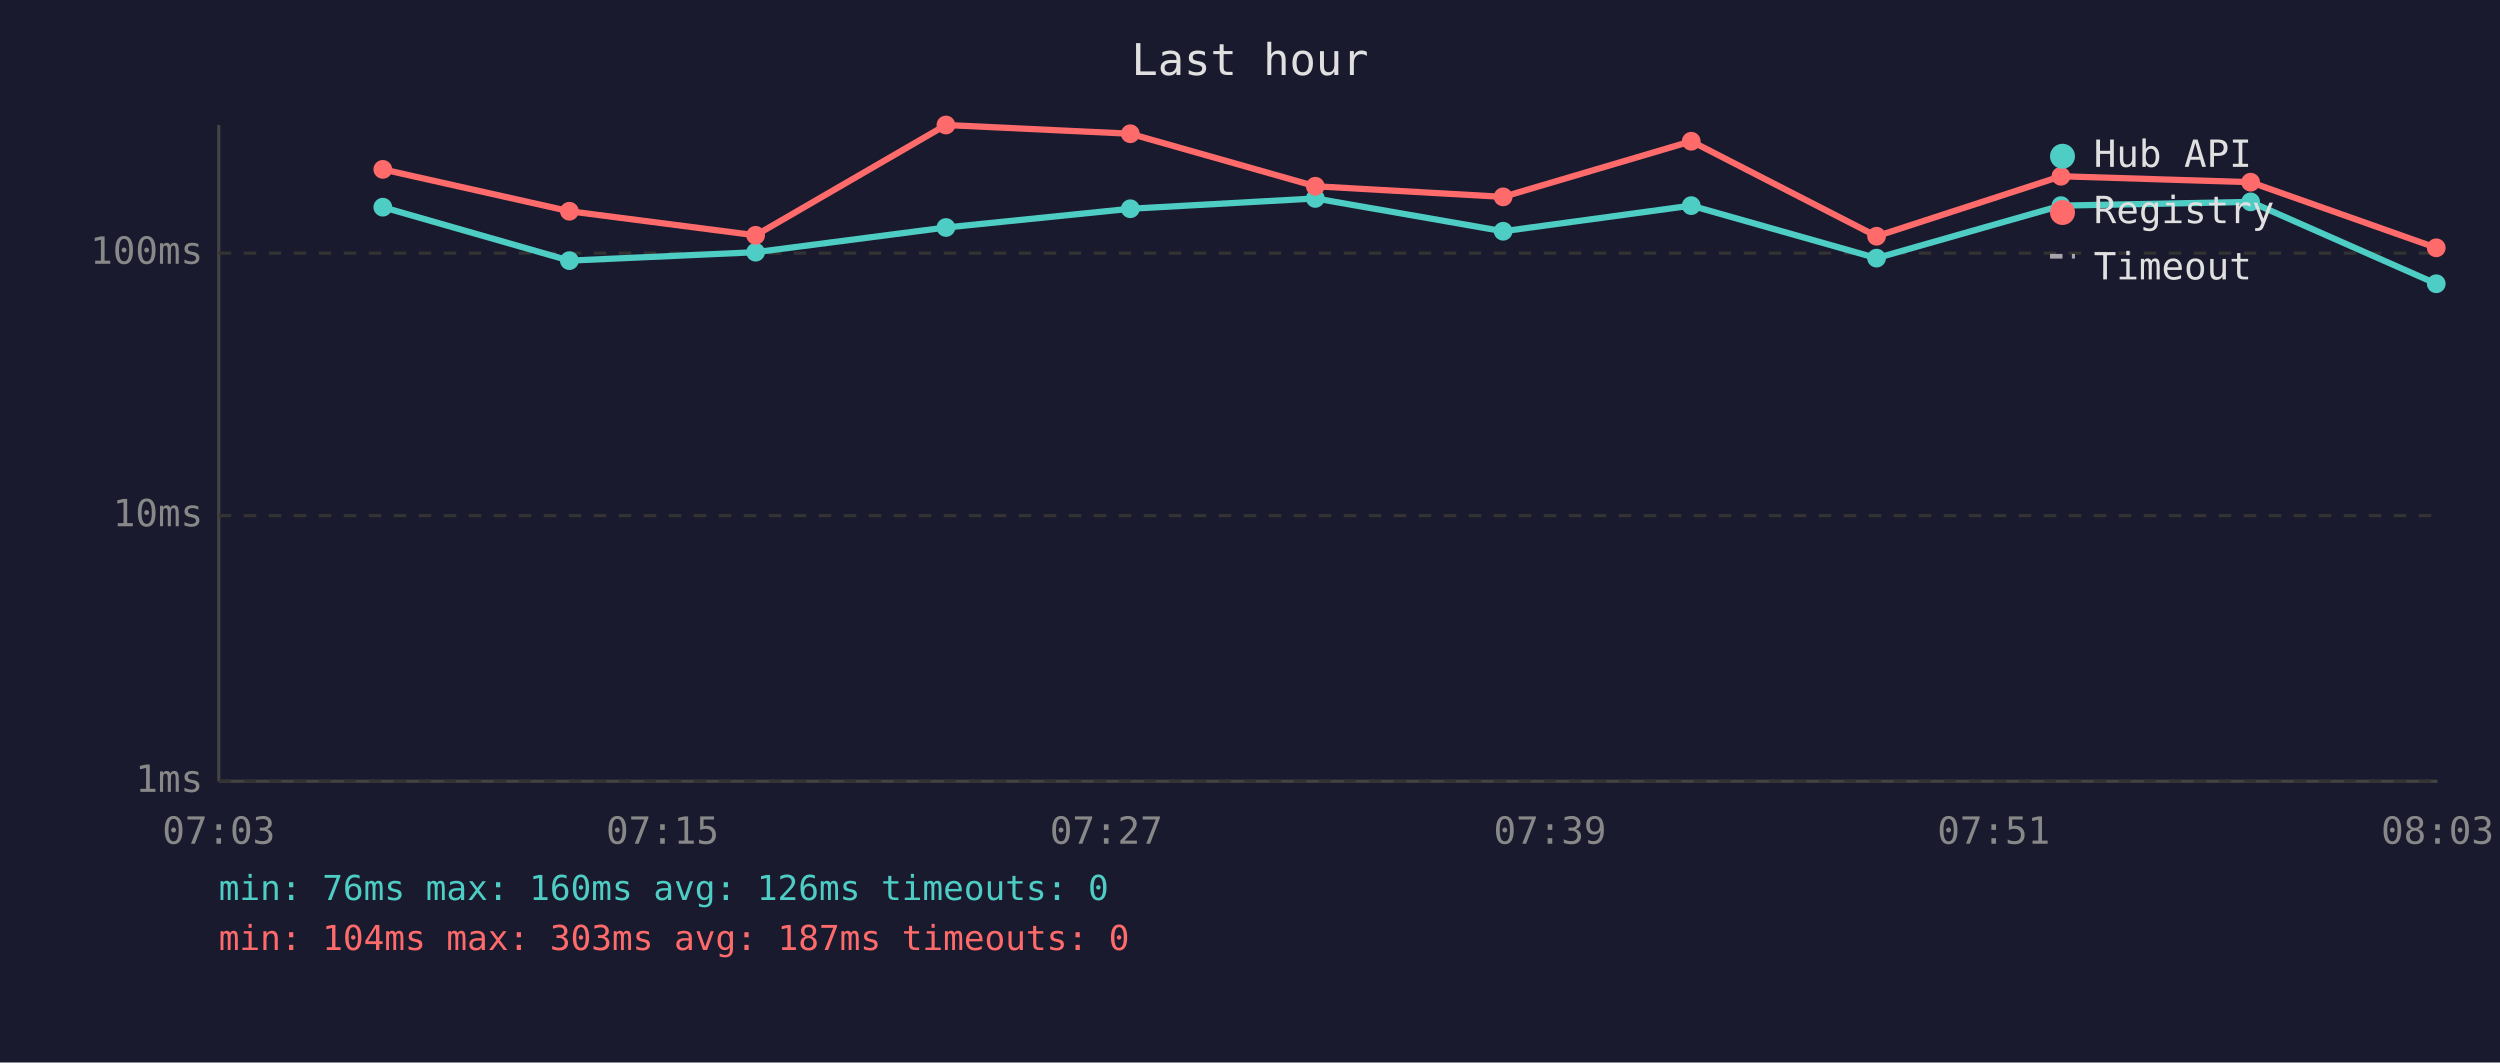
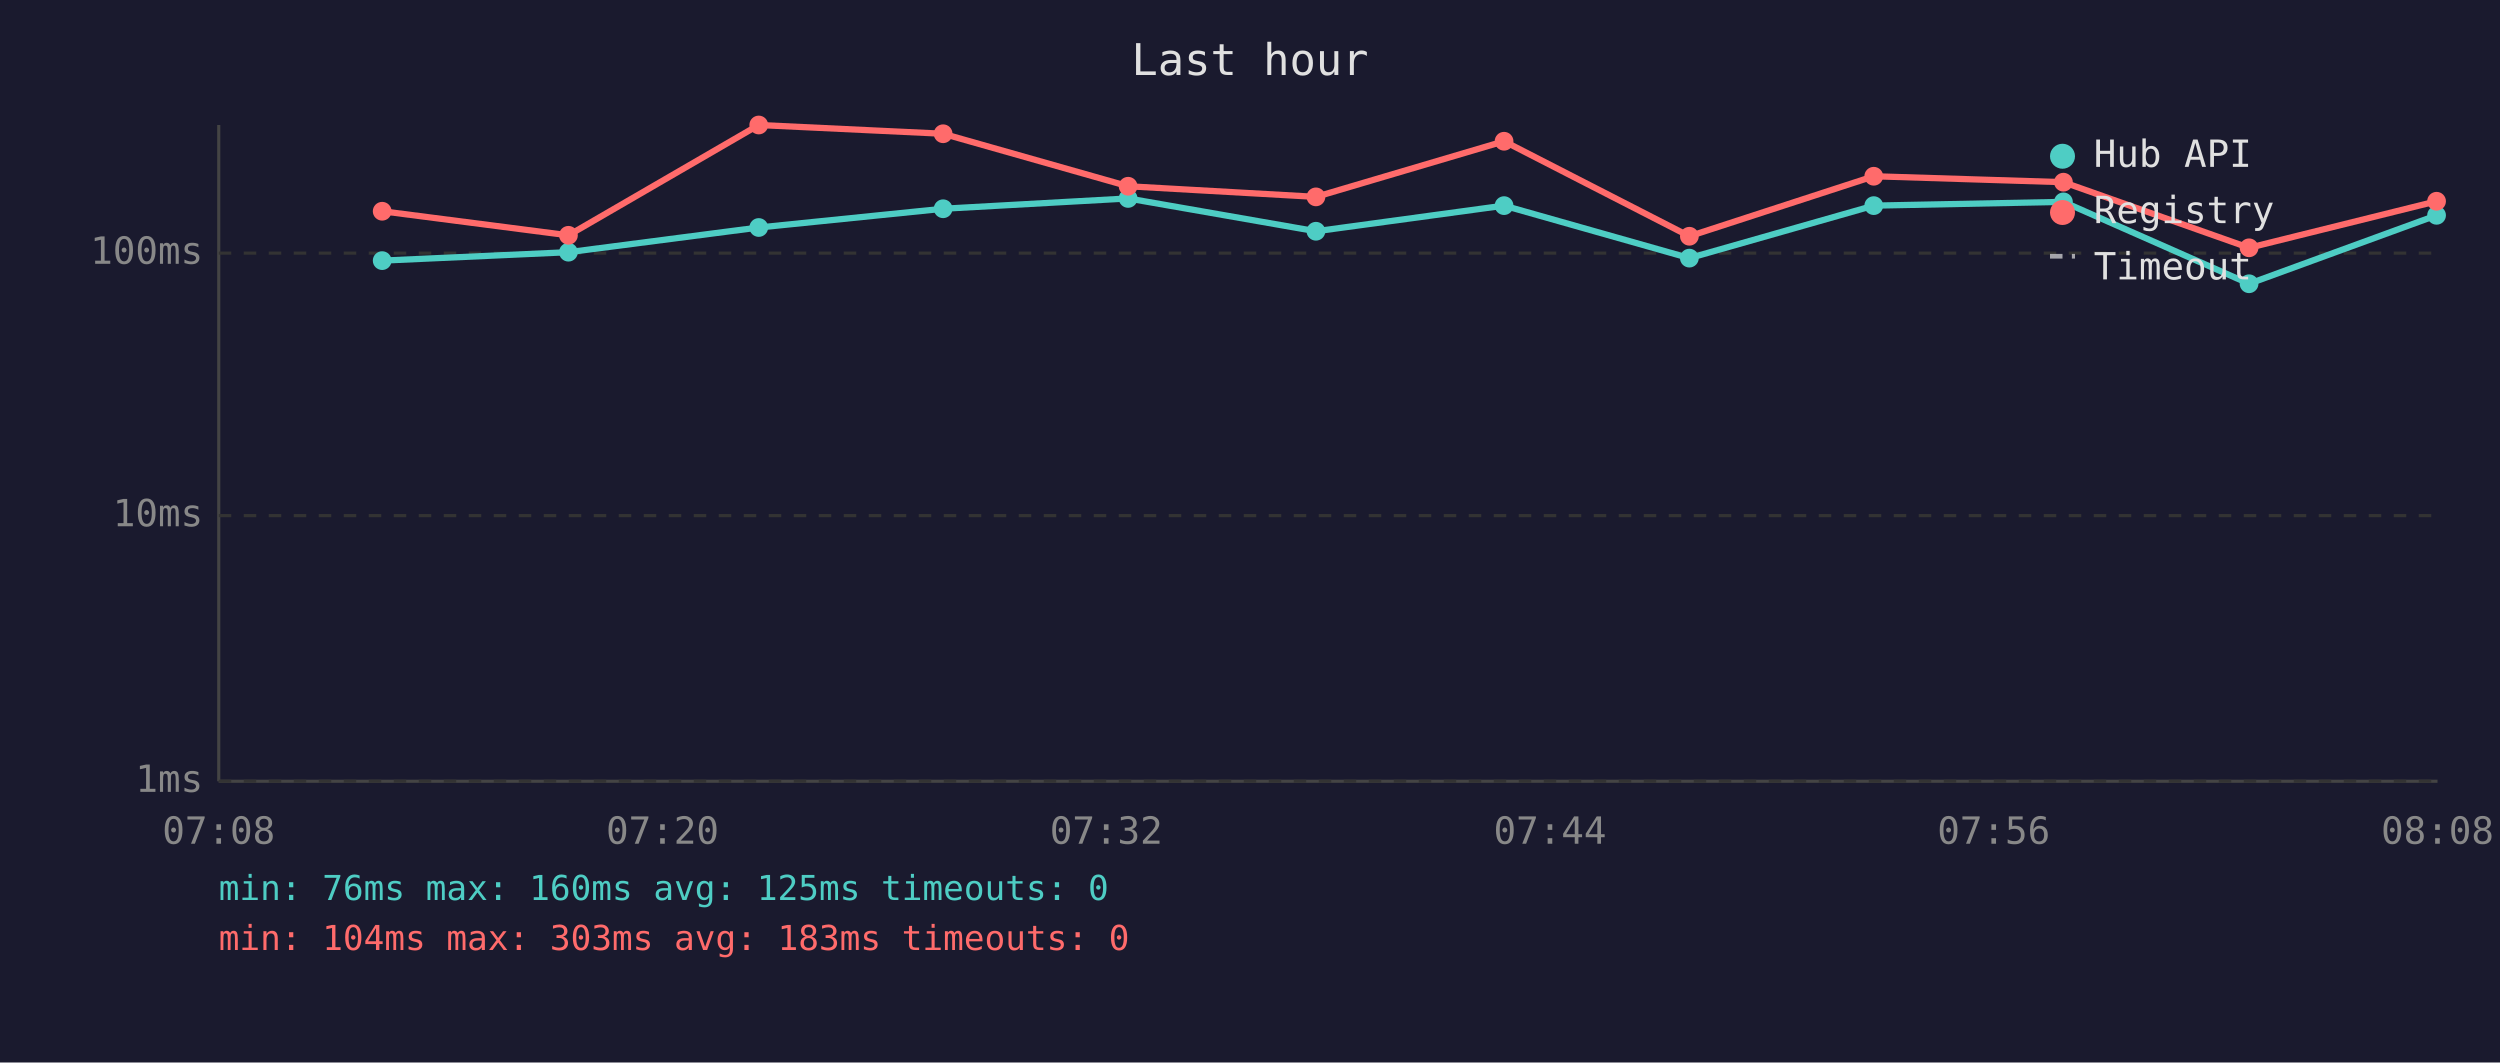
<svg xmlns="http://www.w3.org/2000/svg" viewBox="0 0 800 340" font-family="monospace" font-size="12">
  <rect width="800" height="340" fill="#1a1a2e" />
  <text x="400" y="24" fill="#e0e0e0" font-size="14" text-anchor="middle">Last hour</text>
  <line x1="70" y1="40" x2="70" y2="250" stroke="#444" stroke-width="1" />
  <line x1="70" y1="250" x2="780" y2="250" stroke="#444" stroke-width="1" />
  <line x1="70" y1="250" x2="780" y2="250" stroke="#333" stroke-width="1" stroke-dasharray="4" />
  <text x="65" y="250" fill="#888" text-anchor="end" dominant-baseline="middle">1ms</text>
  <line x1="70" y1="165" x2="780" y2="165" stroke="#333" stroke-width="1" stroke-dasharray="4" />
  <text x="65" y="165" fill="#888" text-anchor="end" dominant-baseline="middle">10ms</text>
  <line x1="70" y1="81" x2="780" y2="81" stroke="#333" stroke-width="1" stroke-dasharray="4" />
  <text x="65" y="81" fill="#888" text-anchor="end" dominant-baseline="middle">100ms</text>
-   <text x="70" y="270" fill="#888" text-anchor="middle">07:03</text>
-   <text x="212" y="270" fill="#888" text-anchor="middle">07:15</text>
-   <text x="354" y="270" fill="#888" text-anchor="middle">07:27</text>
-   <text x="496" y="270" fill="#888" text-anchor="middle">07:39</text>
-   <text x="638" y="270" fill="#888" text-anchor="middle">07:51</text>
-   <text x="780" y="270" fill="#888" text-anchor="middle">08:03</text>
-   <polyline points="122.5,66.3 182.2,83.4 241.8,80.7 302.7,72.8 361.7,66.8 420.9,63.5 481.0,74.0 541.2,65.8 600.5,82.6 659.5,65.8 720.2,64.6 779.6,90.8" fill="none" stroke="#4ecdc4" stroke-width="2" opacity="1" />
-   <circle cx="122.5" cy="66.3" r="3" fill="#4ecdc4" />
-   <circle cx="182.2" cy="83.4" r="3" fill="#4ecdc4" />
-   <circle cx="241.8" cy="80.7" r="3" fill="#4ecdc4" />
-   <circle cx="302.7" cy="72.8" r="3" fill="#4ecdc4" />
-   <circle cx="361.7" cy="66.8" r="3" fill="#4ecdc4" />
-   <circle cx="420.9" cy="63.5" r="3" fill="#4ecdc4" />
-   <circle cx="481.0" cy="74.0" r="3" fill="#4ecdc4" />
-   <circle cx="541.2" cy="65.8" r="3" fill="#4ecdc4" />
-   <circle cx="600.5" cy="82.6" r="3" fill="#4ecdc4" />
-   <circle cx="659.5" cy="65.8" r="3" fill="#4ecdc4" />
-   <circle cx="720.2" cy="64.6" r="3" fill="#4ecdc4" />
-   <circle cx="779.6" cy="90.8" r="3" fill="#4ecdc4" />
-   <polyline points="122.5,54.2 182.2,67.6 241.8,75.3 302.7,40.0 361.7,42.8 420.9,59.6 481.0,63.0 541.2,45.2 600.5,75.6 659.5,56.4 720.2,58.3 779.6,79.3" fill="none" stroke="#ff6b6b" stroke-width="2" opacity="1" />
-   <circle cx="122.5" cy="54.2" r="3" fill="#ff6b6b" />
-   <circle cx="182.2" cy="67.6" r="3" fill="#ff6b6b" />
-   <circle cx="241.8" cy="75.3" r="3" fill="#ff6b6b" />
-   <circle cx="302.7" cy="40.0" r="3" fill="#ff6b6b" />
-   <circle cx="361.7" cy="42.8" r="3" fill="#ff6b6b" />
-   <circle cx="420.9" cy="59.6" r="3" fill="#ff6b6b" />
-   <circle cx="481.0" cy="63.0" r="3" fill="#ff6b6b" />
-   <circle cx="541.2" cy="45.2" r="3" fill="#ff6b6b" />
-   <circle cx="600.5" cy="75.6" r="3" fill="#ff6b6b" />
-   <circle cx="659.5" cy="56.4" r="3" fill="#ff6b6b" />
-   <circle cx="720.2" cy="58.3" r="3" fill="#ff6b6b" />
-   <circle cx="779.6" cy="79.3" r="3" fill="#ff6b6b" />
+   <text x="70" y="270" fill="#888" text-anchor="middle">07:08</text>
+   <text x="212" y="270" fill="#888" text-anchor="middle">07:20</text>
+   <text x="354" y="270" fill="#888" text-anchor="middle">07:32</text>
+   <text x="496" y="270" fill="#888" text-anchor="middle">07:44</text>
+   <text x="638" y="270" fill="#888" text-anchor="middle">07:56</text>
+   <text x="780" y="270" fill="#888" text-anchor="middle">08:08</text>
+   <polyline points="122.3,83.4 181.9,80.7 242.8,72.8 301.8,66.8 361.0,63.5 421.1,74.0 481.3,65.8 540.6,82.6 599.6,65.8 660.3,64.6 719.7,90.8 779.7,68.9" fill="none" stroke="#4ecdc4" stroke-width="2" opacity="1" />
+   <circle cx="122.3" cy="83.4" r="3" fill="#4ecdc4" />
+   <circle cx="181.9" cy="80.7" r="3" fill="#4ecdc4" />
+   <circle cx="242.8" cy="72.8" r="3" fill="#4ecdc4" />
+   <circle cx="301.8" cy="66.8" r="3" fill="#4ecdc4" />
+   <circle cx="361.0" cy="63.5" r="3" fill="#4ecdc4" />
+   <circle cx="421.1" cy="74.0" r="3" fill="#4ecdc4" />
+   <circle cx="481.3" cy="65.8" r="3" fill="#4ecdc4" />
+   <circle cx="540.6" cy="82.6" r="3" fill="#4ecdc4" />
+   <circle cx="599.6" cy="65.8" r="3" fill="#4ecdc4" />
+   <circle cx="660.3" cy="64.6" r="3" fill="#4ecdc4" />
+   <circle cx="719.7" cy="90.8" r="3" fill="#4ecdc4" />
+   <circle cx="779.7" cy="68.9" r="3" fill="#4ecdc4" />
+   <polyline points="122.3,67.6 181.9,75.3 242.8,40.0 301.8,42.8 361.0,59.6 421.1,63.0 481.3,45.2 540.6,75.6 599.6,56.4 660.3,58.3 719.7,79.3 779.7,64.4" fill="none" stroke="#ff6b6b" stroke-width="2" opacity="1" />
+   <circle cx="122.3" cy="67.6" r="3" fill="#ff6b6b" />
+   <circle cx="181.9" cy="75.3" r="3" fill="#ff6b6b" />
+   <circle cx="242.8" cy="40.0" r="3" fill="#ff6b6b" />
+   <circle cx="301.8" cy="42.8" r="3" fill="#ff6b6b" />
+   <circle cx="361.0" cy="59.6" r="3" fill="#ff6b6b" />
+   <circle cx="421.1" cy="63.0" r="3" fill="#ff6b6b" />
+   <circle cx="481.3" cy="45.2" r="3" fill="#ff6b6b" />
+   <circle cx="540.6" cy="75.6" r="3" fill="#ff6b6b" />
+   <circle cx="599.6" cy="56.4" r="3" fill="#ff6b6b" />
+   <circle cx="660.3" cy="58.3" r="3" fill="#ff6b6b" />
+   <circle cx="719.7" cy="79.3" r="3" fill="#ff6b6b" />
+   <circle cx="779.7" cy="64.4" r="3" fill="#ff6b6b" />
  <circle cx="660" cy="50" r="4" fill="#4ecdc4" />
  <text x="670" y="50" fill="#e0e0e0" dominant-baseline="middle">Hub API</text>
  <circle cx="660" cy="68" r="4" fill="#ff6b6b" />
  <text x="670" y="68" fill="#e0e0e0" dominant-baseline="middle">Registry</text>
  <line x1="656" y1="82" x2="664" y2="82" stroke="#e0e0e0" stroke-width="1.5" stroke-dasharray="4,3" opacity="0.7" />
  <text x="670" y="86" fill="#e0e0e0" dominant-baseline="middle">Timeout</text>
-   <text x="70" y="288" fill="#4ecdc4" font-size="11">min: 76ms  max: 160ms  avg: 126ms  timeouts: 0</text>
-   <text x="70" y="304" fill="#ff6b6b" font-size="11">min: 104ms  max: 303ms  avg: 187ms  timeouts: 0</text>
+   <text x="70" y="288" fill="#4ecdc4" font-size="11">min: 76ms  max: 160ms  avg: 125ms  timeouts: 0</text>
+   <text x="70" y="304" fill="#ff6b6b" font-size="11">min: 104ms  max: 303ms  avg: 183ms  timeouts: 0</text>
</svg>
